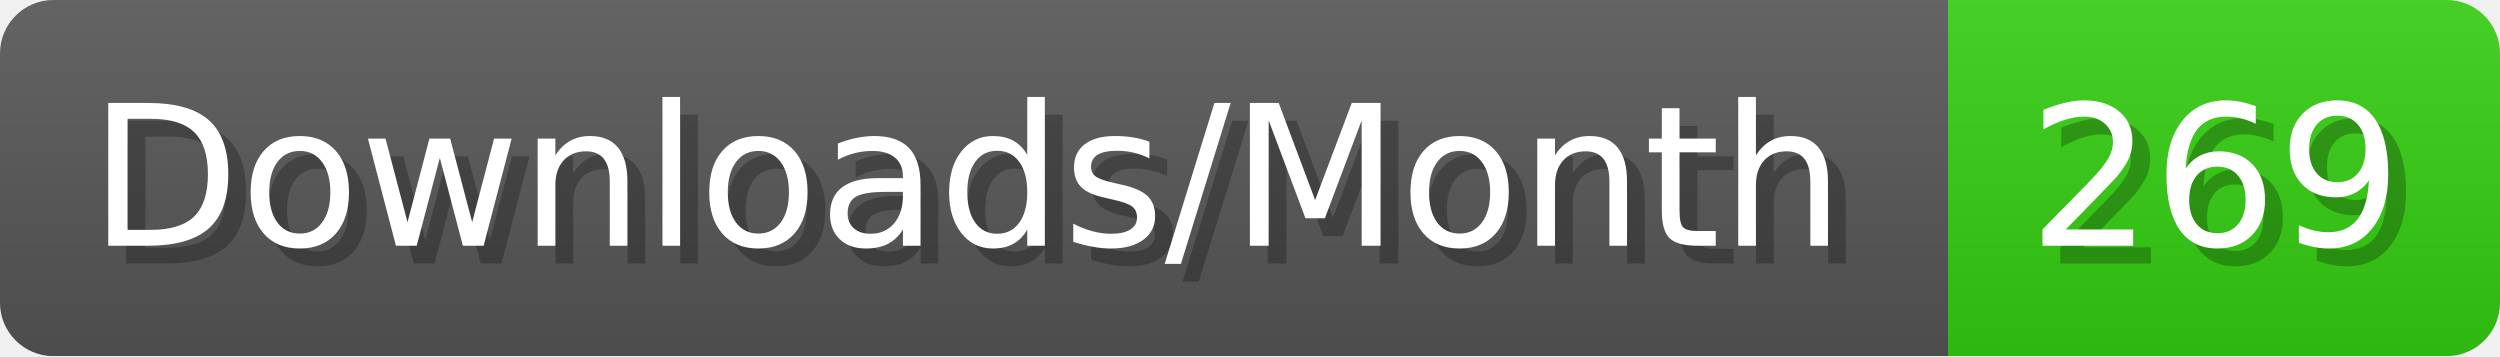
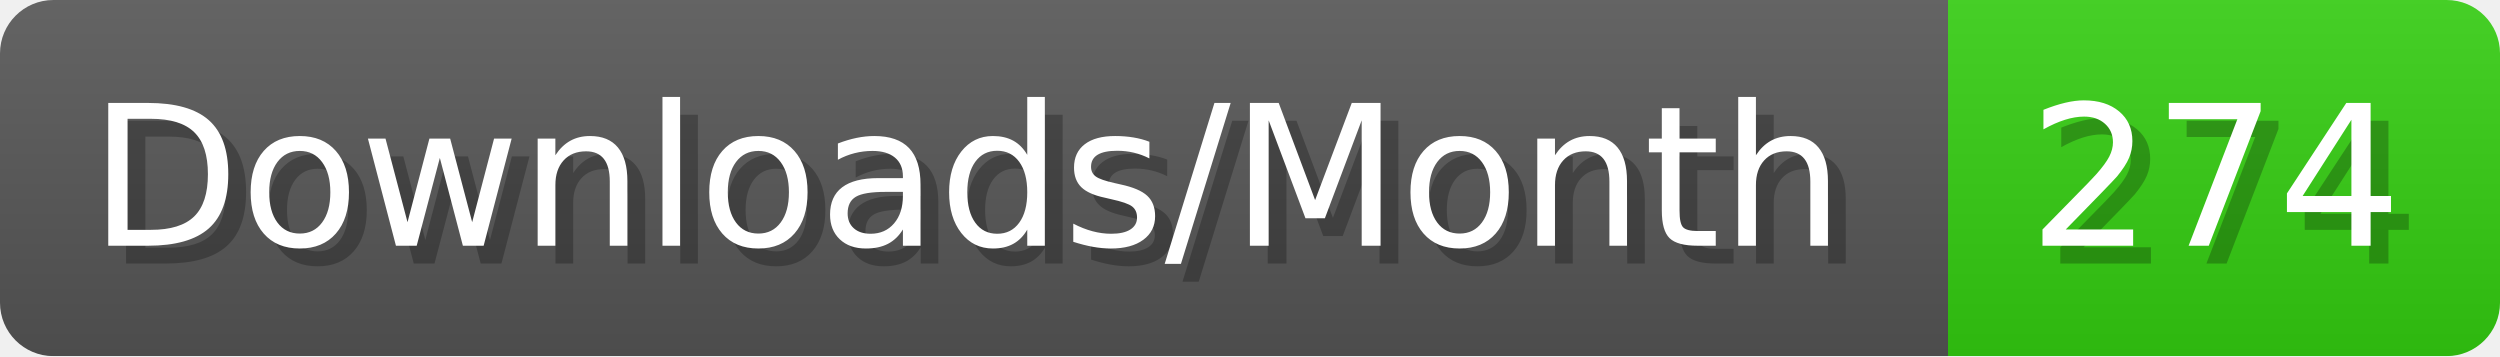
- <svg xmlns="http://www.w3.org/2000/svg" width="140.4" height="20" viewBox="0 0 1404 200" role="img" aria-label="Downloads/Month: 269">
+ <svg xmlns="http://www.w3.org/2000/svg" width="140.4" height="20" viewBox="0 0 1404 200" role="img" aria-label="Downloads/Month: 274">
  <linearGradient id="YlXUI" x2="0" y2="100%">
    <stop offset="0" stop-opacity=".1" stop-color="#EEE" />
    <stop offset="1" stop-opacity=".1" />
  </linearGradient>
  <mask id="JHhop">
    <rect width="1404" height="200" rx="30" fill="#FFF" />
  </mask>
  <g mask="url(#JHhop)">
    <rect width="1094" height="200" fill="#555" />
    <rect width="310" height="200" fill="#3C1" x="1094" />
    <rect width="1404" height="200" fill="url(#YlXUI)" />
  </g>
  <g aria-hidden="true" fill="#fff" text-anchor="start" font-family="Verdana,DejaVu Sans,sans-serif" font-size="110">
    <text x="60" y="148" textLength="994" fill="#000" opacity="0.25">Downloads/Month</text>
    <text x="50" y="138" textLength="994">Downloads/Month</text>
-     <text x="1149" y="148" textLength="210" fill="#000" opacity="0.25">269</text>
-     <text x="1139" y="138" textLength="210">269</text>
+     <text x="1149" y="148" textLength="210" fill="#000" opacity="0.25">274</text>
+     <text x="1139" y="138" textLength="210">274</text>
  </g>
</svg>
